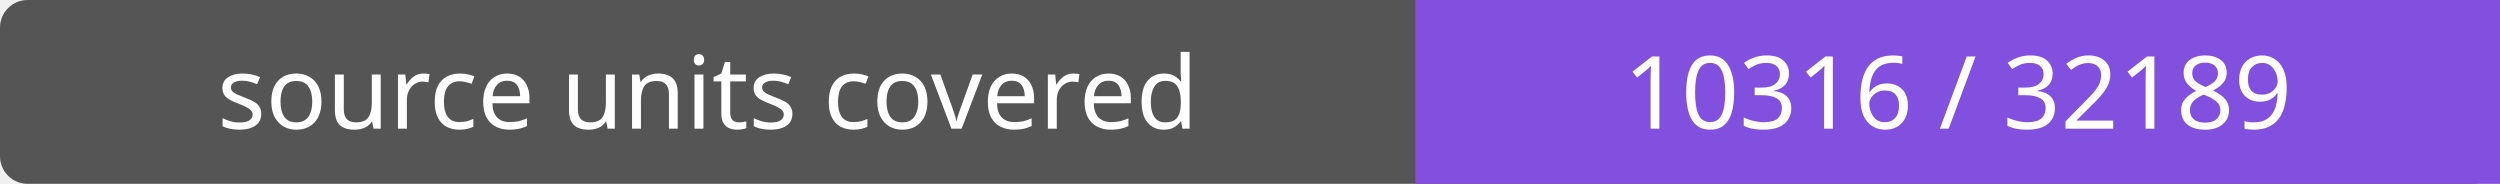
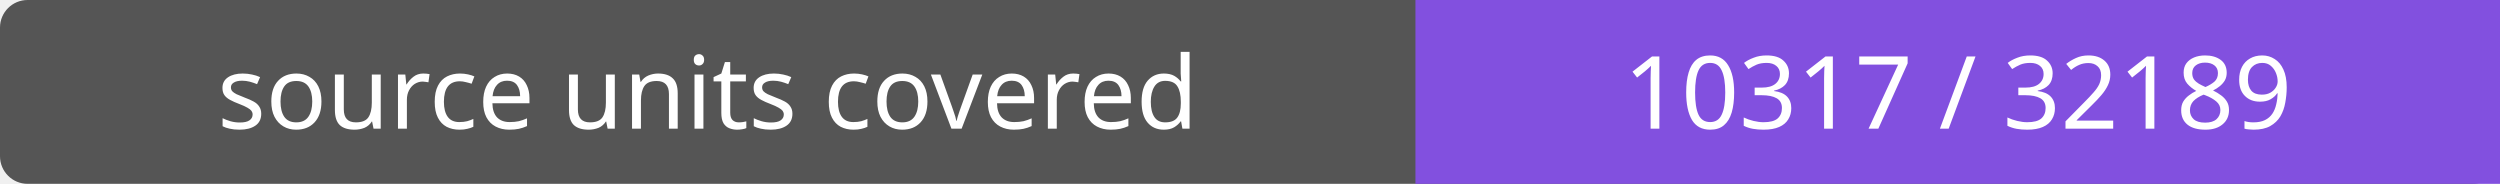
- <svg xmlns="http://www.w3.org/2000/svg" width="272" height="20" role="img" aria-label="source units covered: 10316 / 32189">
+ <svg xmlns="http://www.w3.org/2000/svg" width="272" height="20" role="img" aria-label="source units covered: 10317 / 32189">
  <rect width="272" height="20" rx="3" fill="#555" />
  <path fill="#8250df" d="M154 0h118v20H154z" />
  <g fill="#fff" text-anchor="middle" font-family="Verdana,sans-serif" font-size="11">
    <text x="77.0" y="14">source units covered</text>
-     <text x="213.0" y="14">10316 / 32189</text>
+     <text x="213.0" y="14">10317 / 32189</text>
  </g>
</svg>
